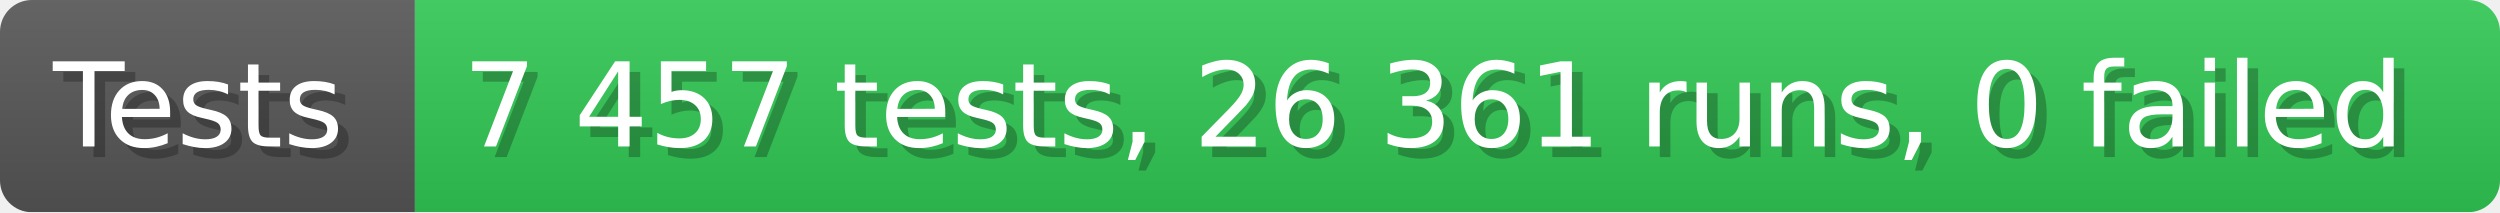
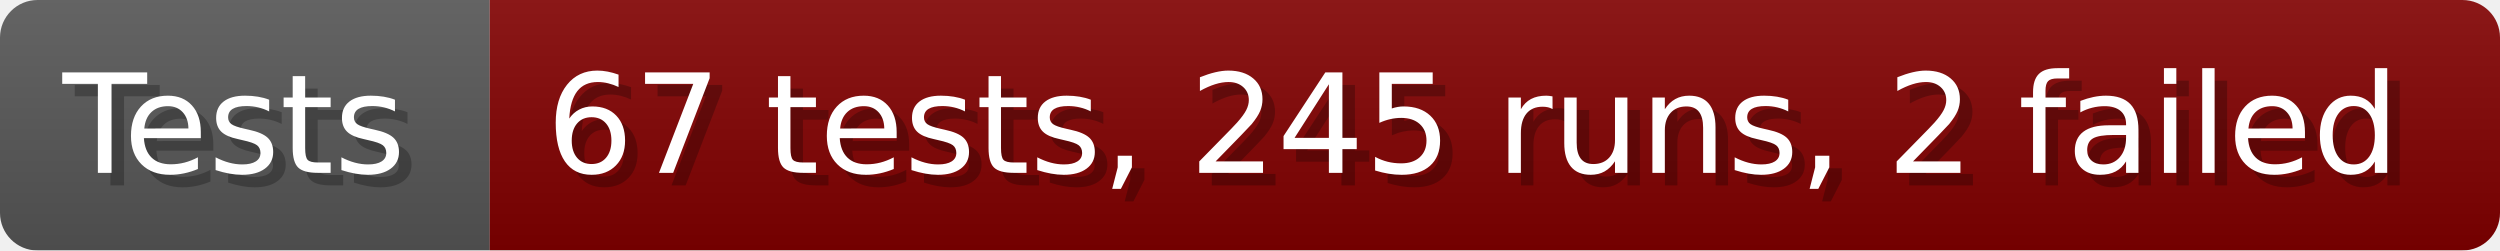
- <svg xmlns="http://www.w3.org/2000/svg" width="235.6" height="20" viewBox="0 0 2356 200" role="img" aria-label="Tests: 7 457 tests, 26 361 runs, 0 failed">
+ <svg xmlns="http://www.w3.org/2000/svg" width="199.6" height="20" viewBox="0 0 1996 200" role="img" aria-label="Tests: 67 tests, 245 runs, 2 failed">
  <linearGradient id="a" x2="0" y2="100%">
    <stop offset="0" stop-opacity=".1" stop-color="#EEE" />
    <stop offset="1" stop-opacity=".1" />
  </linearGradient>
  <mask id="m">
-     <rect width="2356" height="200" rx="30" fill="#FFF" />
+     <rect width="1996" height="200" rx="30" fill="#FFF" />
  </mask>
  <g mask="url(#m)">
    <rect width="391" height="200" fill="#555" />
-     <rect width="1965" height="200" fill="#31c653" x="391" />
-     <rect width="2356" height="200" fill="url(#a)" />
+     <rect width="1605" height="200" fill="#800000" x="391" />
+     <rect width="1996" height="200" fill="url(#a)" />
  </g>
  <g aria-hidden="true" fill="#fff" text-anchor="start" font-family="Verdana,DejaVu Sans,sans-serif" font-size="110">
    <text x="60" y="148" textLength="291" fill="#000" opacity="0.25">Tests</text>
    <text x="50" y="138" textLength="291">Tests</text>
-     <text x="446" y="148" textLength="1865" fill="#000" opacity="0.25">7 457 tests, 26 361 runs, 0 failed</text>
-     <text x="436" y="138" textLength="1865">7 457 tests, 26 361 runs, 0 failed</text>
+     <text x="446" y="148" textLength="1505" fill="#000" opacity="0.25">67 tests, 245 runs, 2 failed</text>
+     <text x="436" y="138" textLength="1505">67 tests, 245 runs, 2 failed</text>
  </g>
</svg>
